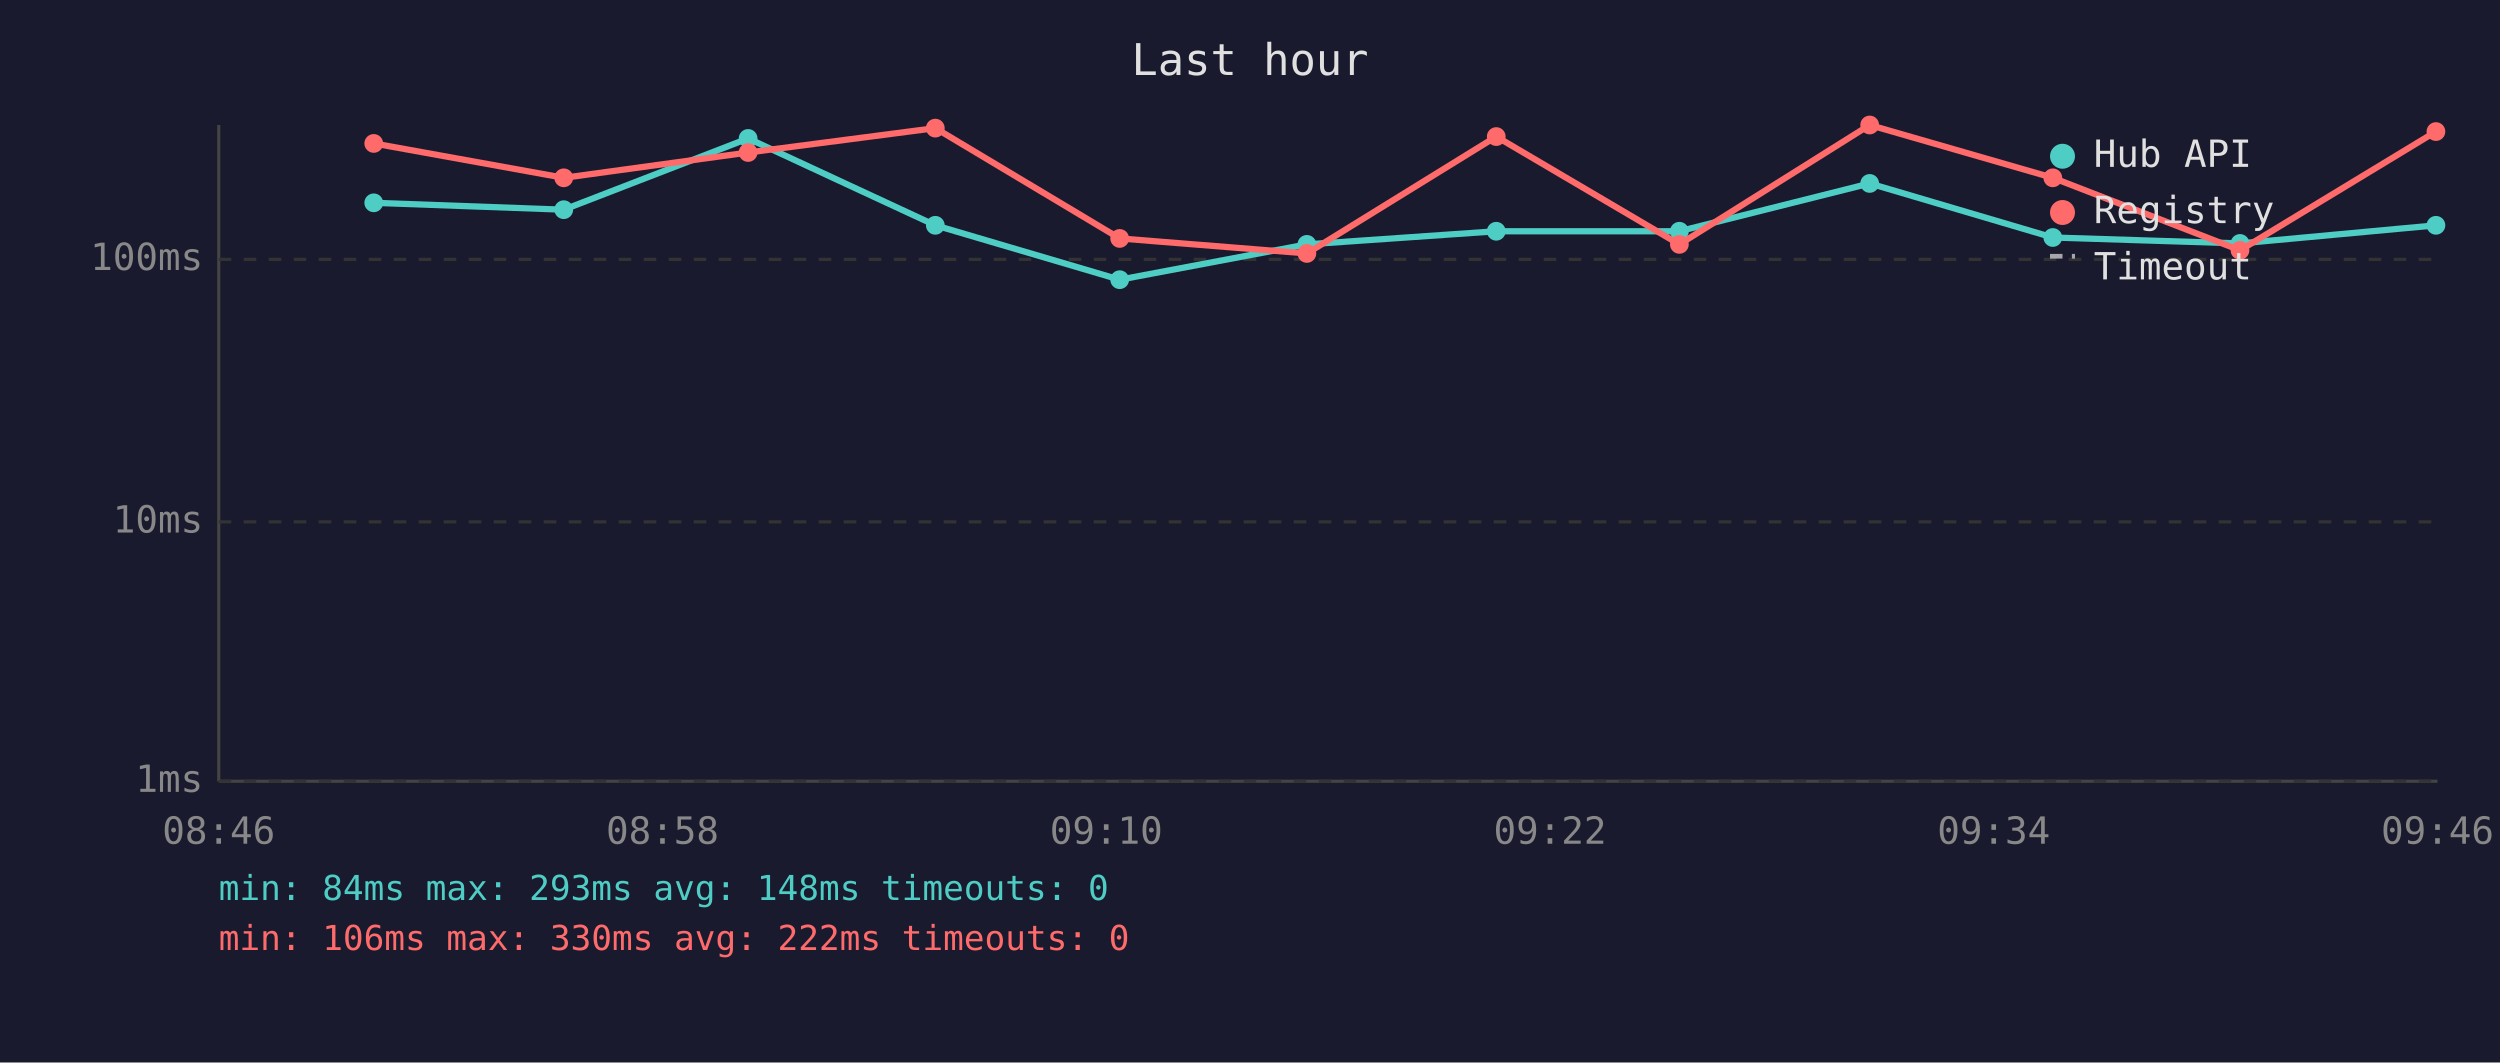
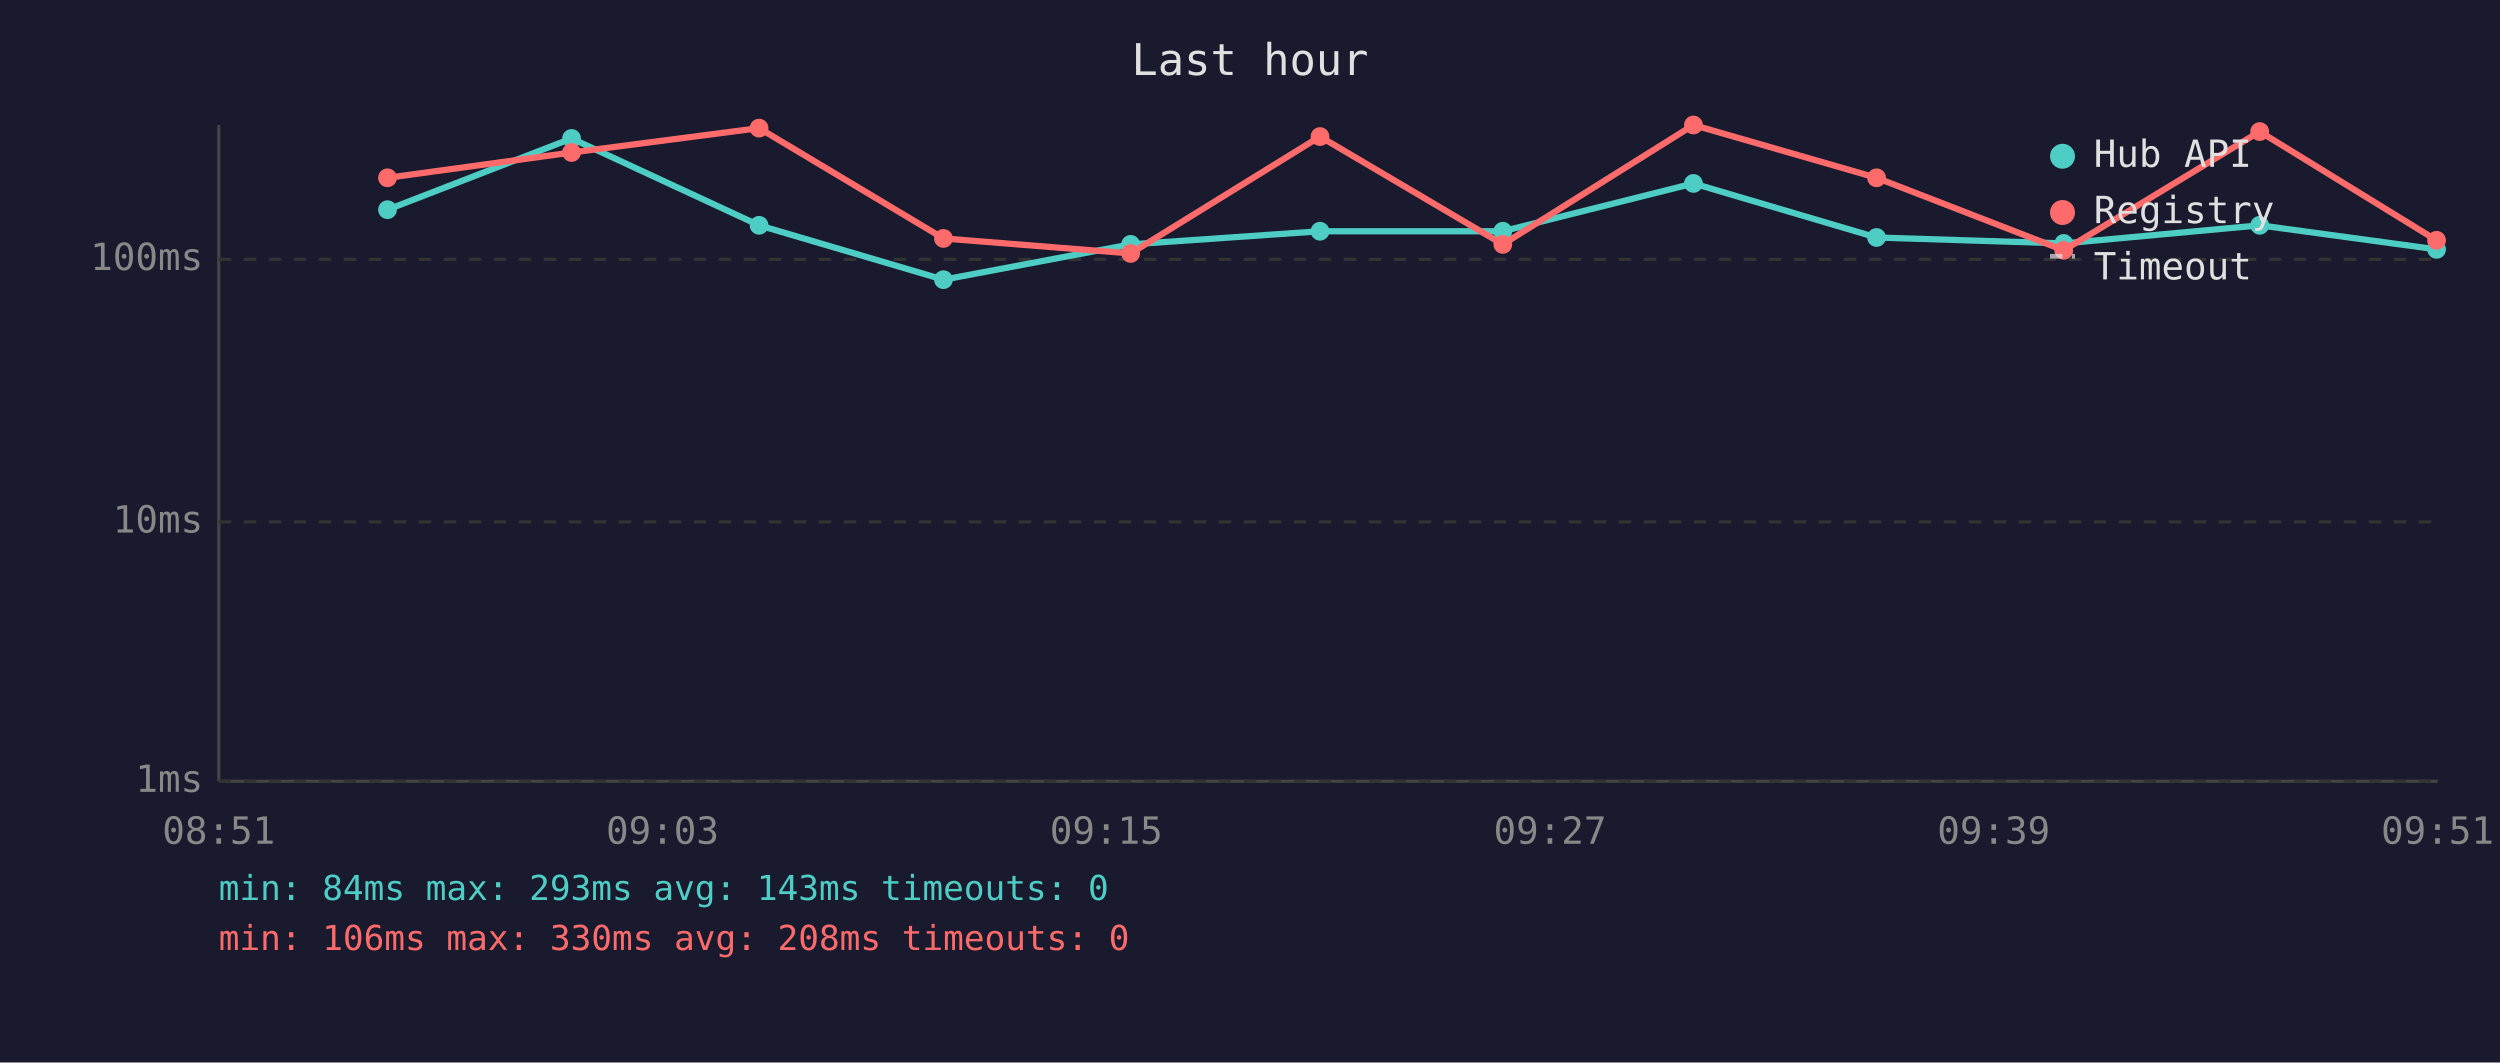
<svg xmlns="http://www.w3.org/2000/svg" viewBox="0 0 800 340" font-family="monospace" font-size="12">
  <rect width="800" height="340" fill="#1a1a2e" />
  <text x="400" y="24" fill="#e0e0e0" font-size="14" text-anchor="middle">Last hour</text>
  <line x1="70" y1="40" x2="70" y2="250" stroke="#444" stroke-width="1" />
  <line x1="70" y1="250" x2="780" y2="250" stroke="#444" stroke-width="1" />
  <line x1="70" y1="250" x2="780" y2="250" stroke="#333" stroke-width="1" stroke-dasharray="4" />
  <text x="65" y="250" fill="#888" text-anchor="end" dominant-baseline="middle">1ms</text>
  <line x1="70" y1="167" x2="780" y2="167" stroke="#333" stroke-width="1" stroke-dasharray="4" />
  <text x="65" y="167" fill="#888" text-anchor="end" dominant-baseline="middle">10ms</text>
  <line x1="70" y1="83" x2="780" y2="83" stroke="#333" stroke-width="1" stroke-dasharray="4" />
  <text x="65" y="83" fill="#888" text-anchor="end" dominant-baseline="middle">100ms</text>
-   <text x="70" y="270" fill="#888" text-anchor="middle">08:46</text>
-   <text x="212" y="270" fill="#888" text-anchor="middle">08:58</text>
-   <text x="354" y="270" fill="#888" text-anchor="middle">09:10</text>
-   <text x="496" y="270" fill="#888" text-anchor="middle">09:22</text>
-   <text x="638" y="270" fill="#888" text-anchor="middle">09:34</text>
-   <text x="780" y="270" fill="#888" text-anchor="middle">09:46</text>
-   <polyline points="119.6,64.9 180.4,67.1 239.4,44.3 299.3,72.1 358.3,89.5 418.2,78.2 478.8,74.0 537.4,74.0 598.3,58.7 656.9,76.0 716.8,77.9 779.5,72.1" fill="none" stroke="#4ecdc4" stroke-width="2" opacity="1" />
-   <circle cx="119.6" cy="64.9" r="3" fill="#4ecdc4" />
-   <circle cx="180.4" cy="67.1" r="3" fill="#4ecdc4" />
-   <circle cx="239.4" cy="44.3" r="3" fill="#4ecdc4" />
-   <circle cx="299.3" cy="72.1" r="3" fill="#4ecdc4" />
-   <circle cx="358.3" cy="89.5" r="3" fill="#4ecdc4" />
-   <circle cx="418.2" cy="78.2" r="3" fill="#4ecdc4" />
-   <circle cx="478.8" cy="74.0" r="3" fill="#4ecdc4" />
-   <circle cx="537.4" cy="74.0" r="3" fill="#4ecdc4" />
-   <circle cx="598.3" cy="58.7" r="3" fill="#4ecdc4" />
-   <circle cx="656.9" cy="76.0" r="3" fill="#4ecdc4" />
-   <circle cx="716.8" cy="77.9" r="3" fill="#4ecdc4" />
-   <circle cx="779.5" cy="72.1" r="3" fill="#4ecdc4" />
-   <polyline points="119.6,45.9 180.4,56.9 239.4,48.8 299.3,41.0 358.3,76.3 418.2,81.1 478.8,43.7 537.4,78.2 598.3,40.0 656.9,56.9 716.8,80.1 779.5,42.1" fill="none" stroke="#ff6b6b" stroke-width="2" opacity="1" />
-   <circle cx="119.6" cy="45.9" r="3" fill="#ff6b6b" />
-   <circle cx="180.4" cy="56.9" r="3" fill="#ff6b6b" />
-   <circle cx="239.4" cy="48.8" r="3" fill="#ff6b6b" />
-   <circle cx="299.3" cy="41.0" r="3" fill="#ff6b6b" />
-   <circle cx="358.3" cy="76.3" r="3" fill="#ff6b6b" />
-   <circle cx="418.2" cy="81.1" r="3" fill="#ff6b6b" />
-   <circle cx="478.8" cy="43.7" r="3" fill="#ff6b6b" />
-   <circle cx="537.4" cy="78.2" r="3" fill="#ff6b6b" />
-   <circle cx="598.3" cy="40.0" r="3" fill="#ff6b6b" />
-   <circle cx="656.9" cy="56.9" r="3" fill="#ff6b6b" />
-   <circle cx="716.8" cy="80.1" r="3" fill="#ff6b6b" />
-   <circle cx="779.5" cy="42.1" r="3" fill="#ff6b6b" />
+   <text x="70" y="270" fill="#888" text-anchor="middle">08:51</text>
+   <text x="212" y="270" fill="#888" text-anchor="middle">09:03</text>
+   <text x="354" y="270" fill="#888" text-anchor="middle">09:15</text>
+   <text x="496" y="270" fill="#888" text-anchor="middle">09:27</text>
+   <text x="638" y="270" fill="#888" text-anchor="middle">09:39</text>
+   <text x="780" y="270" fill="#888" text-anchor="middle">09:51</text>
+   <polyline points="124.0,67.1 182.9,44.3 242.9,72.1 301.9,89.5 361.8,78.2 422.4,74.0 480.9,74.0 541.9,58.7 600.5,76.0 660.4,77.9 723.1,72.1 779.7,79.8" fill="none" stroke="#4ecdc4" stroke-width="2" opacity="1" />
+   <circle cx="124.0" cy="67.1" r="3" fill="#4ecdc4" />
+   <circle cx="182.9" cy="44.3" r="3" fill="#4ecdc4" />
+   <circle cx="242.9" cy="72.1" r="3" fill="#4ecdc4" />
+   <circle cx="301.9" cy="89.5" r="3" fill="#4ecdc4" />
+   <circle cx="361.8" cy="78.2" r="3" fill="#4ecdc4" />
+   <circle cx="422.4" cy="74.0" r="3" fill="#4ecdc4" />
+   <circle cx="480.9" cy="74.0" r="3" fill="#4ecdc4" />
+   <circle cx="541.9" cy="58.7" r="3" fill="#4ecdc4" />
+   <circle cx="600.5" cy="76.0" r="3" fill="#4ecdc4" />
+   <circle cx="660.4" cy="77.9" r="3" fill="#4ecdc4" />
+   <circle cx="723.1" cy="72.1" r="3" fill="#4ecdc4" />
+   <circle cx="779.7" cy="79.8" r="3" fill="#4ecdc4" />
+   <polyline points="124.0,56.9 182.9,48.8 242.9,41.0 301.9,76.3 361.8,81.1 422.4,43.7 480.9,78.2 541.9,40.0 600.5,56.9 660.4,80.1 723.1,42.1 779.7,76.9" fill="none" stroke="#ff6b6b" stroke-width="2" opacity="1" />
+   <circle cx="124.0" cy="56.9" r="3" fill="#ff6b6b" />
+   <circle cx="182.9" cy="48.8" r="3" fill="#ff6b6b" />
+   <circle cx="242.9" cy="41.0" r="3" fill="#ff6b6b" />
+   <circle cx="301.9" cy="76.3" r="3" fill="#ff6b6b" />
+   <circle cx="361.8" cy="81.1" r="3" fill="#ff6b6b" />
+   <circle cx="422.4" cy="43.7" r="3" fill="#ff6b6b" />
+   <circle cx="480.9" cy="78.2" r="3" fill="#ff6b6b" />
+   <circle cx="541.9" cy="40.0" r="3" fill="#ff6b6b" />
+   <circle cx="600.5" cy="56.9" r="3" fill="#ff6b6b" />
+   <circle cx="660.4" cy="80.1" r="3" fill="#ff6b6b" />
+   <circle cx="723.1" cy="42.1" r="3" fill="#ff6b6b" />
+   <circle cx="779.7" cy="76.9" r="3" fill="#ff6b6b" />
  <circle cx="660" cy="50" r="4" fill="#4ecdc4" />
  <text x="670" y="50" fill="#e0e0e0" dominant-baseline="middle">Hub API</text>
  <circle cx="660" cy="68" r="4" fill="#ff6b6b" />
  <text x="670" y="68" fill="#e0e0e0" dominant-baseline="middle">Registry</text>
  <line x1="656" y1="82" x2="664" y2="82" stroke="#e0e0e0" stroke-width="1.5" stroke-dasharray="4,3" opacity="0.7" />
  <text x="670" y="86" fill="#e0e0e0" dominant-baseline="middle">Timeout</text>
-   <text x="70" y="288" fill="#4ecdc4" font-size="11">min: 84ms  max: 293ms  avg: 148ms  timeouts: 0</text>
-   <text x="70" y="304" fill="#ff6b6b" font-size="11">min: 106ms  max: 330ms  avg: 222ms  timeouts: 0</text>
+   <text x="70" y="288" fill="#4ecdc4" font-size="11">min: 84ms  max: 293ms  avg: 143ms  timeouts: 0</text>
+   <text x="70" y="304" fill="#ff6b6b" font-size="11">min: 106ms  max: 330ms  avg: 208ms  timeouts: 0</text>
</svg>
